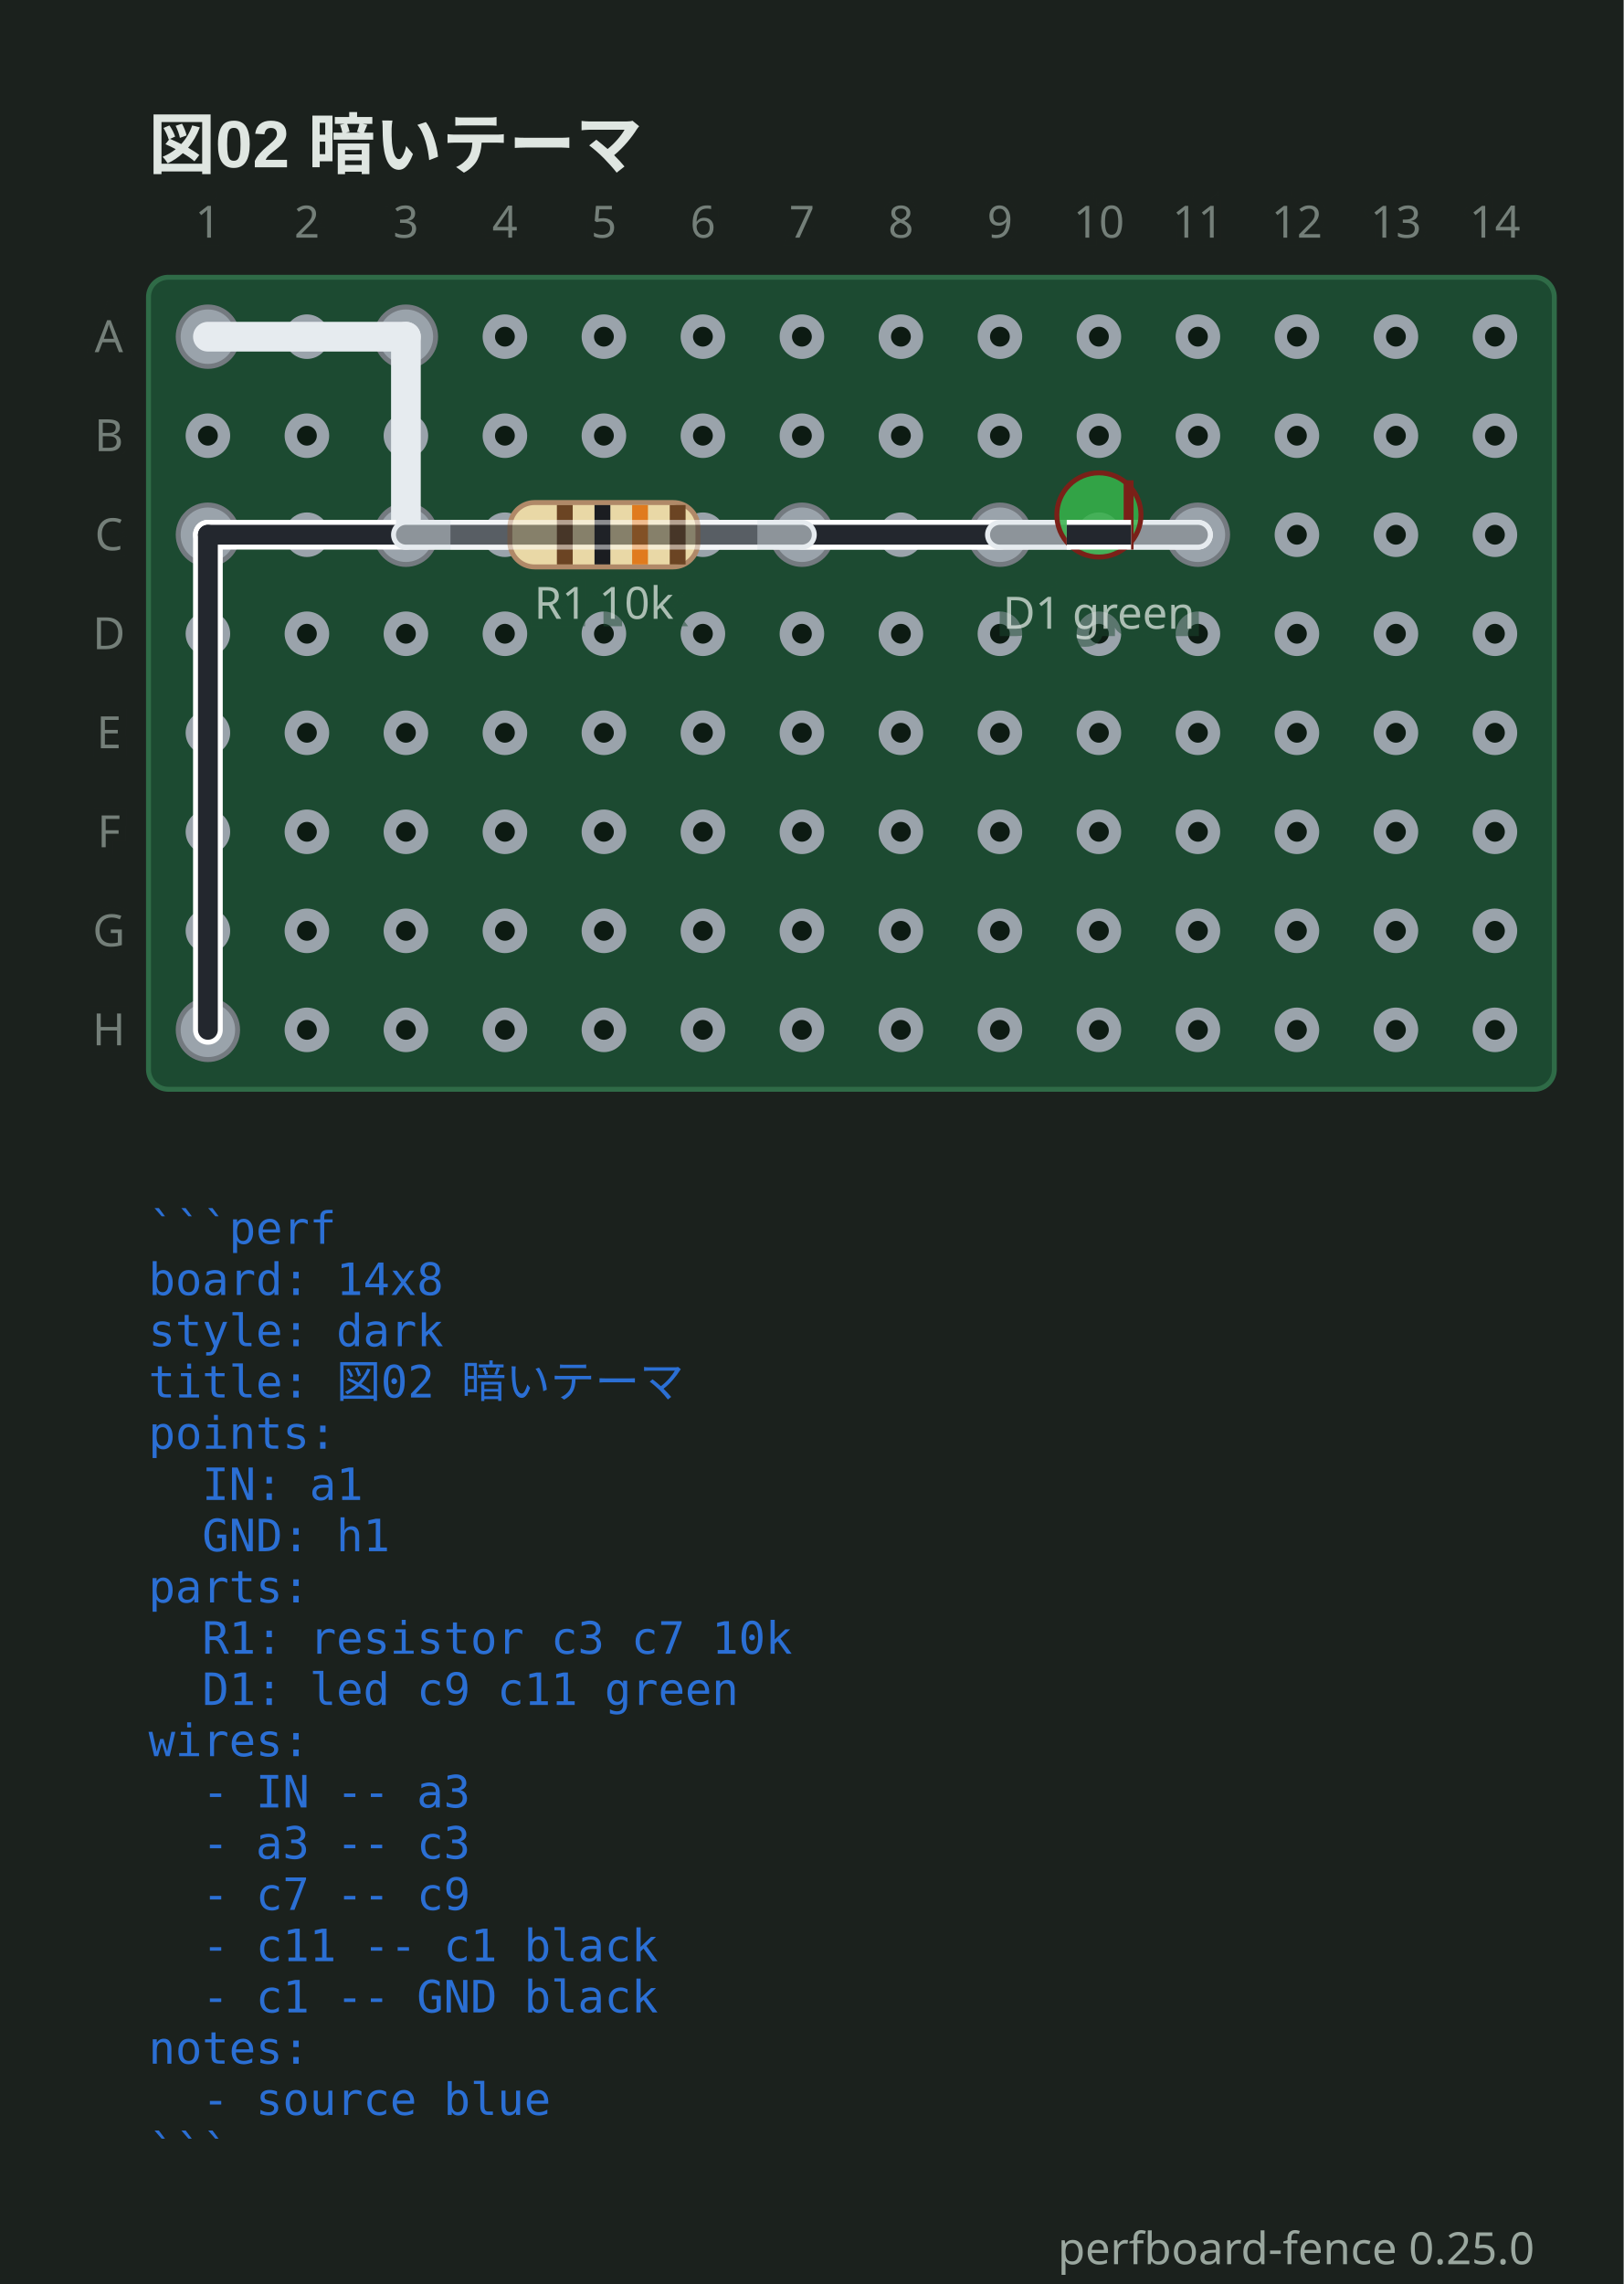
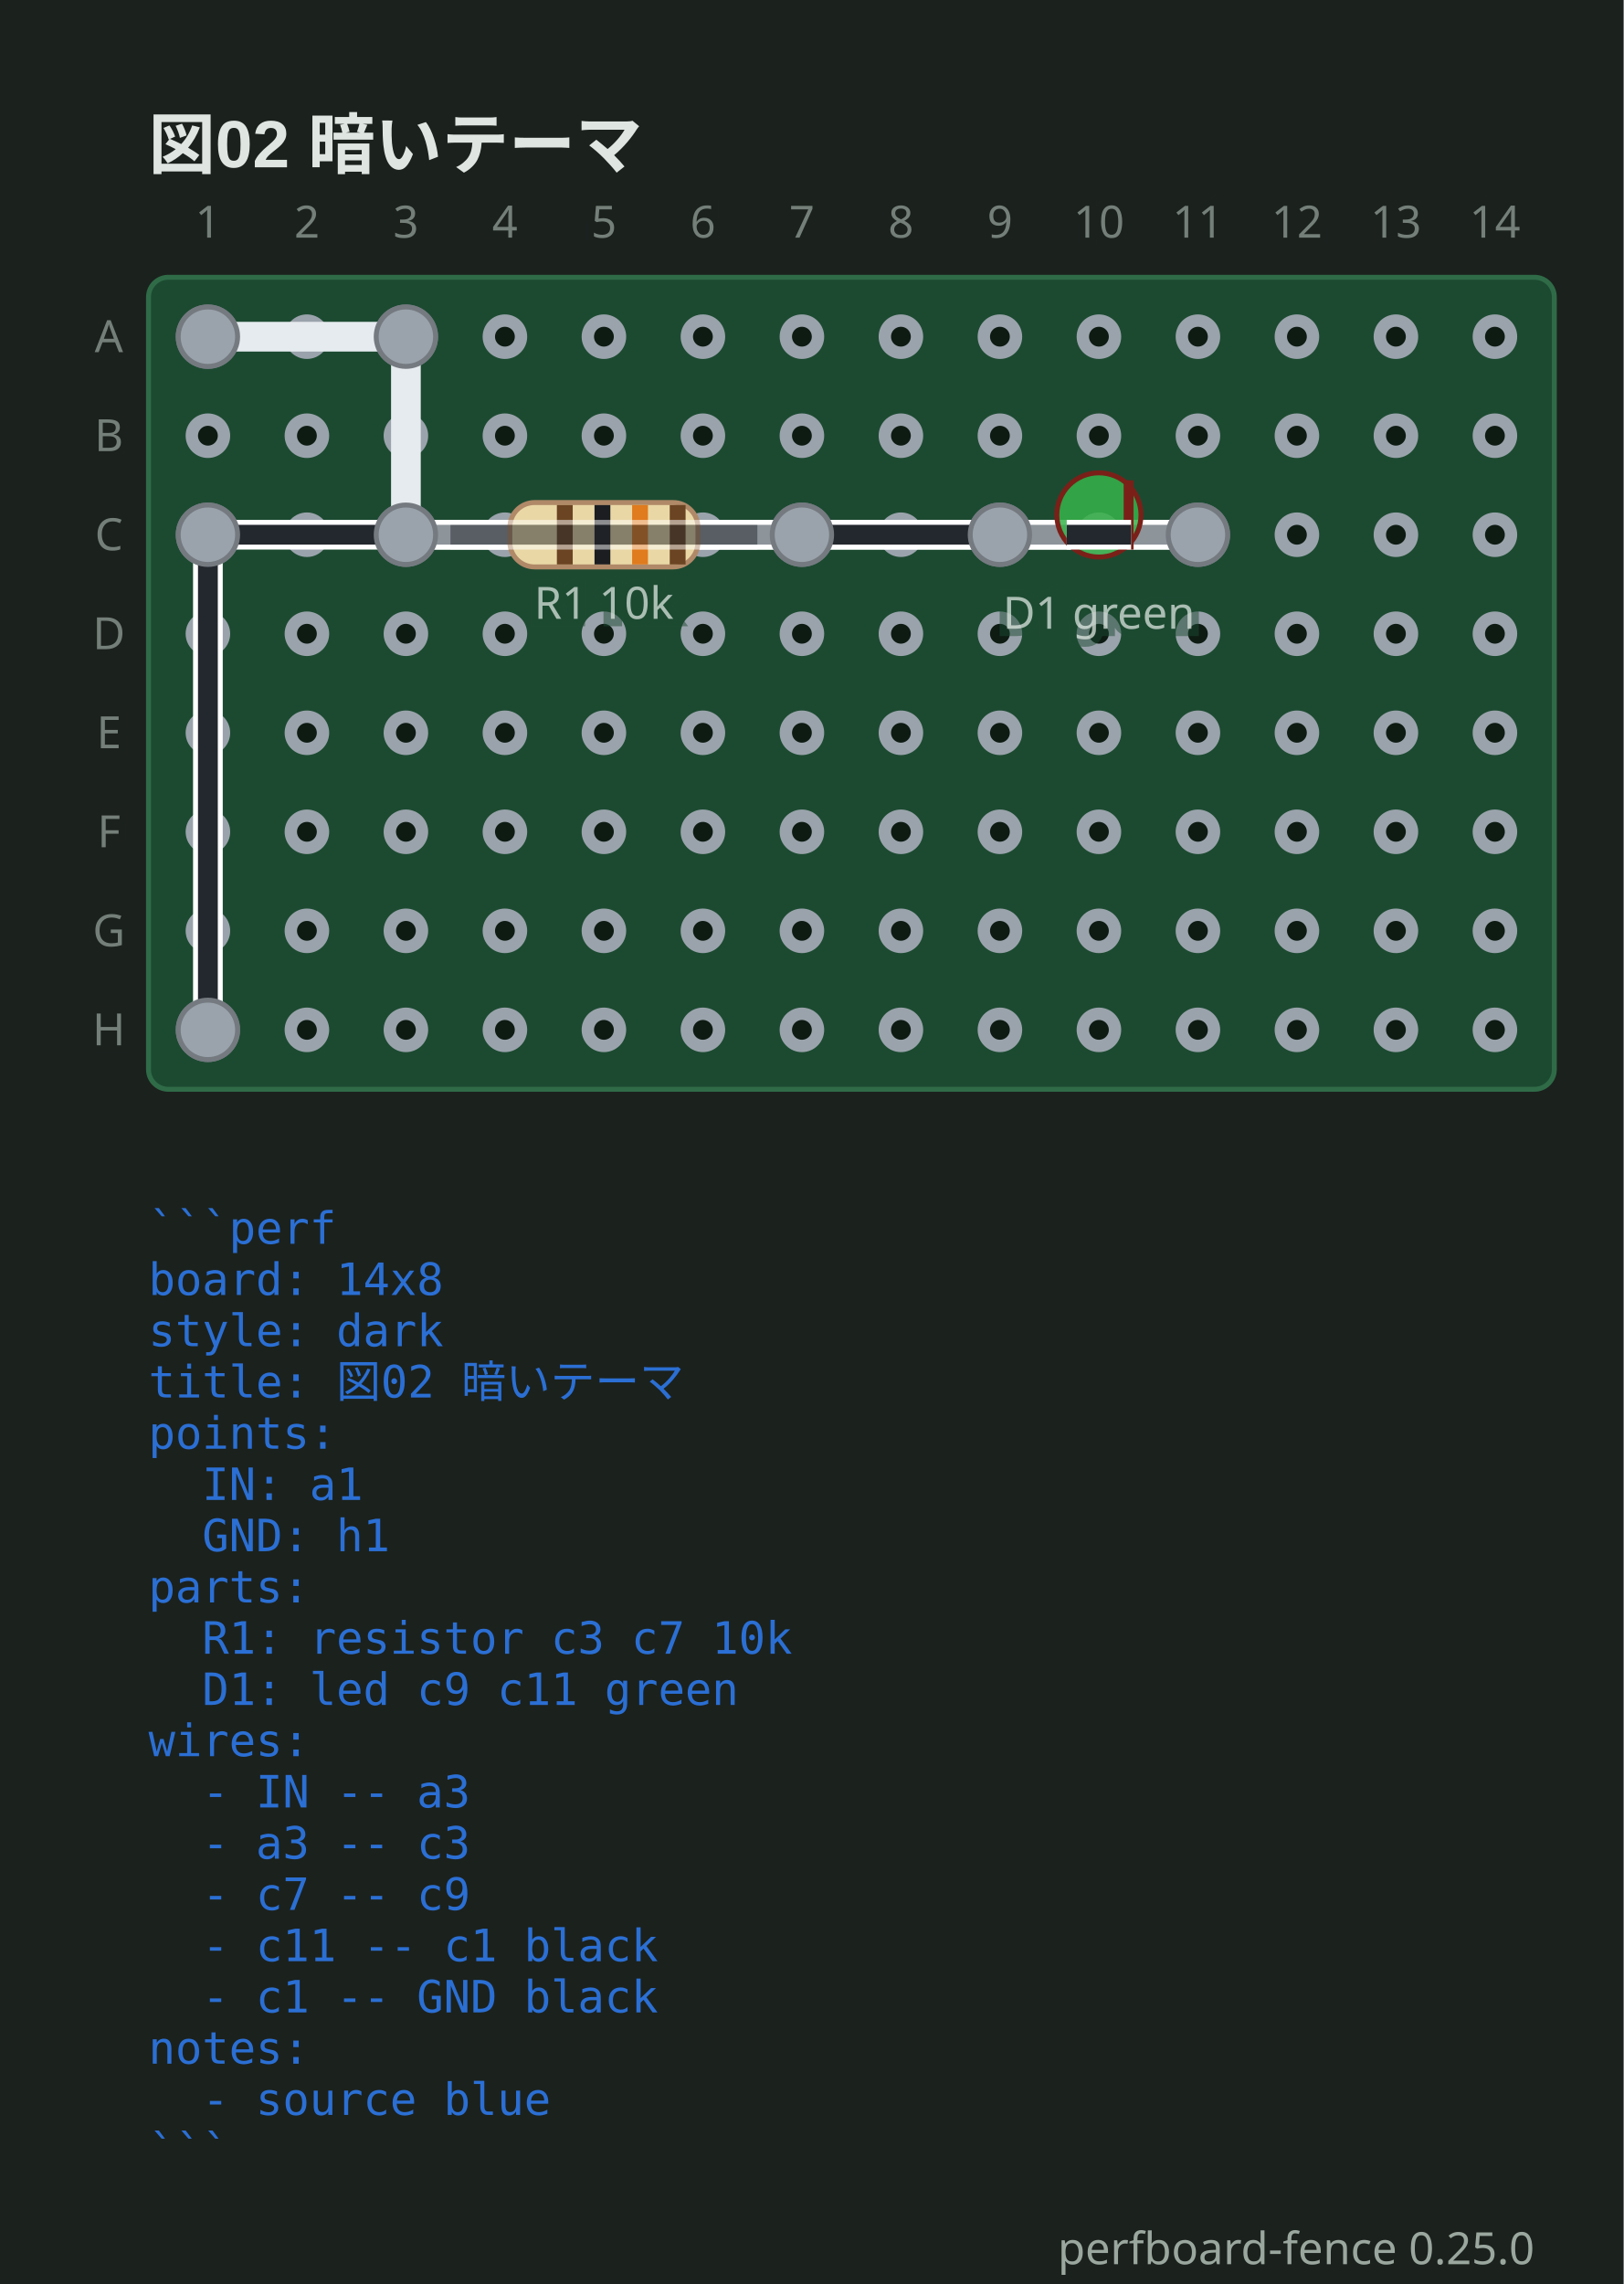
<svg xmlns="http://www.w3.org/2000/svg" viewBox="0 0 328 461.3" width="328" height="461.3" data-perfboard-fence="0.25.0" role="img">
  <rect x="0" y="0" width="328" height="461.3" fill="#1b211d" />
  <text x="30" y="34" text-anchor="start" font-family="'Segoe UI', 'Helvetica Neue', Arial, 'Noto Sans', 'Hiragino Sans', 'Yu Gothic UI', 'Noto Sans CJK JP', sans-serif" fill="#dfe6e1" font-size="13.5" font-weight="600">図02 暗いテーマ</text>
  <rect x="30" y="56" width="284" height="164" rx="4" fill="#1c4a31" stroke="#2f6b47" stroke-width="1" />
  <circle cx="42" cy="68" r="3.25" fill="#0d1b13" stroke="#9aa3ab" stroke-width="2.5" />
  <circle cx="62" cy="68" r="3.25" fill="#0d1b13" stroke="#9aa3ab" stroke-width="2.5" />
  <circle cx="82" cy="68" r="3.25" fill="#0d1b13" stroke="#9aa3ab" stroke-width="2.5" />
  <circle cx="102" cy="68" r="3.25" fill="#0d1b13" stroke="#9aa3ab" stroke-width="2.5" />
  <circle cx="122" cy="68" r="3.25" fill="#0d1b13" stroke="#9aa3ab" stroke-width="2.5" />
  <circle cx="142" cy="68" r="3.25" fill="#0d1b13" stroke="#9aa3ab" stroke-width="2.5" />
  <circle cx="162" cy="68" r="3.25" fill="#0d1b13" stroke="#9aa3ab" stroke-width="2.5" />
  <circle cx="182" cy="68" r="3.25" fill="#0d1b13" stroke="#9aa3ab" stroke-width="2.5" />
  <circle cx="202" cy="68" r="3.25" fill="#0d1b13" stroke="#9aa3ab" stroke-width="2.5" />
  <circle cx="222" cy="68" r="3.25" fill="#0d1b13" stroke="#9aa3ab" stroke-width="2.5" />
  <circle cx="242" cy="68" r="3.25" fill="#0d1b13" stroke="#9aa3ab" stroke-width="2.5" />
  <circle cx="262" cy="68" r="3.25" fill="#0d1b13" stroke="#9aa3ab" stroke-width="2.5" />
  <circle cx="282" cy="68" r="3.25" fill="#0d1b13" stroke="#9aa3ab" stroke-width="2.5" />
  <circle cx="302" cy="68" r="3.25" fill="#0d1b13" stroke="#9aa3ab" stroke-width="2.5" />
  <circle cx="42" cy="88" r="3.25" fill="#0d1b13" stroke="#9aa3ab" stroke-width="2.5" />
  <circle cx="62" cy="88" r="3.25" fill="#0d1b13" stroke="#9aa3ab" stroke-width="2.5" />
  <circle cx="82" cy="88" r="3.25" fill="#0d1b13" stroke="#9aa3ab" stroke-width="2.5" />
  <circle cx="102" cy="88" r="3.25" fill="#0d1b13" stroke="#9aa3ab" stroke-width="2.5" />
  <circle cx="122" cy="88" r="3.25" fill="#0d1b13" stroke="#9aa3ab" stroke-width="2.5" />
  <circle cx="142" cy="88" r="3.25" fill="#0d1b13" stroke="#9aa3ab" stroke-width="2.5" />
  <circle cx="162" cy="88" r="3.25" fill="#0d1b13" stroke="#9aa3ab" stroke-width="2.5" />
  <circle cx="182" cy="88" r="3.25" fill="#0d1b13" stroke="#9aa3ab" stroke-width="2.5" />
  <circle cx="202" cy="88" r="3.25" fill="#0d1b13" stroke="#9aa3ab" stroke-width="2.5" />
  <circle cx="222" cy="88" r="3.25" fill="#0d1b13" stroke="#9aa3ab" stroke-width="2.5" />
  <circle cx="242" cy="88" r="3.25" fill="#0d1b13" stroke="#9aa3ab" stroke-width="2.5" />
  <circle cx="262" cy="88" r="3.25" fill="#0d1b13" stroke="#9aa3ab" stroke-width="2.5" />
  <circle cx="282" cy="88" r="3.25" fill="#0d1b13" stroke="#9aa3ab" stroke-width="2.5" />
  <circle cx="302" cy="88" r="3.25" fill="#0d1b13" stroke="#9aa3ab" stroke-width="2.5" />
  <circle cx="42" cy="108" r="3.25" fill="#0d1b13" stroke="#9aa3ab" stroke-width="2.5" />
  <circle cx="62" cy="108" r="3.25" fill="#0d1b13" stroke="#9aa3ab" stroke-width="2.5" />
  <circle cx="82" cy="108" r="3.25" fill="#0d1b13" stroke="#9aa3ab" stroke-width="2.5" />
  <circle cx="102" cy="108" r="3.25" fill="#0d1b13" stroke="#9aa3ab" stroke-width="2.5" />
  <circle cx="122" cy="108" r="3.25" fill="#0d1b13" stroke="#9aa3ab" stroke-width="2.5" />
  <circle cx="142" cy="108" r="3.25" fill="#0d1b13" stroke="#9aa3ab" stroke-width="2.5" />
  <circle cx="162" cy="108" r="3.25" fill="#0d1b13" stroke="#9aa3ab" stroke-width="2.5" />
  <circle cx="182" cy="108" r="3.25" fill="#0d1b13" stroke="#9aa3ab" stroke-width="2.5" />
  <circle cx="202" cy="108" r="3.25" fill="#0d1b13" stroke="#9aa3ab" stroke-width="2.5" />
  <circle cx="222" cy="108" r="3.25" fill="#0d1b13" stroke="#9aa3ab" stroke-width="2.5" />
  <circle cx="242" cy="108" r="3.25" fill="#0d1b13" stroke="#9aa3ab" stroke-width="2.5" />
  <circle cx="262" cy="108" r="3.25" fill="#0d1b13" stroke="#9aa3ab" stroke-width="2.5" />
  <circle cx="282" cy="108" r="3.25" fill="#0d1b13" stroke="#9aa3ab" stroke-width="2.5" />
  <circle cx="302" cy="108" r="3.25" fill="#0d1b13" stroke="#9aa3ab" stroke-width="2.5" />
  <circle cx="42" cy="128" r="3.25" fill="#0d1b13" stroke="#9aa3ab" stroke-width="2.5" />
  <circle cx="62" cy="128" r="3.25" fill="#0d1b13" stroke="#9aa3ab" stroke-width="2.5" />
  <circle cx="82" cy="128" r="3.25" fill="#0d1b13" stroke="#9aa3ab" stroke-width="2.5" />
  <circle cx="102" cy="128" r="3.25" fill="#0d1b13" stroke="#9aa3ab" stroke-width="2.5" />
  <circle cx="122" cy="128" r="3.25" fill="#0d1b13" stroke="#9aa3ab" stroke-width="2.5" />
  <circle cx="142" cy="128" r="3.25" fill="#0d1b13" stroke="#9aa3ab" stroke-width="2.5" />
  <circle cx="162" cy="128" r="3.25" fill="#0d1b13" stroke="#9aa3ab" stroke-width="2.5" />
  <circle cx="182" cy="128" r="3.25" fill="#0d1b13" stroke="#9aa3ab" stroke-width="2.5" />
  <circle cx="202" cy="128" r="3.25" fill="#0d1b13" stroke="#9aa3ab" stroke-width="2.5" />
  <circle cx="222" cy="128" r="3.25" fill="#0d1b13" stroke="#9aa3ab" stroke-width="2.5" />
  <circle cx="242" cy="128" r="3.25" fill="#0d1b13" stroke="#9aa3ab" stroke-width="2.5" />
  <circle cx="262" cy="128" r="3.25" fill="#0d1b13" stroke="#9aa3ab" stroke-width="2.5" />
  <circle cx="282" cy="128" r="3.25" fill="#0d1b13" stroke="#9aa3ab" stroke-width="2.5" />
  <circle cx="302" cy="128" r="3.25" fill="#0d1b13" stroke="#9aa3ab" stroke-width="2.5" />
  <circle cx="42" cy="148" r="3.25" fill="#0d1b13" stroke="#9aa3ab" stroke-width="2.5" />
  <circle cx="62" cy="148" r="3.25" fill="#0d1b13" stroke="#9aa3ab" stroke-width="2.5" />
  <circle cx="82" cy="148" r="3.25" fill="#0d1b13" stroke="#9aa3ab" stroke-width="2.5" />
  <circle cx="102" cy="148" r="3.25" fill="#0d1b13" stroke="#9aa3ab" stroke-width="2.5" />
  <circle cx="122" cy="148" r="3.25" fill="#0d1b13" stroke="#9aa3ab" stroke-width="2.5" />
  <circle cx="142" cy="148" r="3.25" fill="#0d1b13" stroke="#9aa3ab" stroke-width="2.5" />
  <circle cx="162" cy="148" r="3.25" fill="#0d1b13" stroke="#9aa3ab" stroke-width="2.5" />
  <circle cx="182" cy="148" r="3.25" fill="#0d1b13" stroke="#9aa3ab" stroke-width="2.5" />
  <circle cx="202" cy="148" r="3.25" fill="#0d1b13" stroke="#9aa3ab" stroke-width="2.5" />
  <circle cx="222" cy="148" r="3.25" fill="#0d1b13" stroke="#9aa3ab" stroke-width="2.5" />
  <circle cx="242" cy="148" r="3.25" fill="#0d1b13" stroke="#9aa3ab" stroke-width="2.5" />
  <circle cx="262" cy="148" r="3.25" fill="#0d1b13" stroke="#9aa3ab" stroke-width="2.5" />
  <circle cx="282" cy="148" r="3.25" fill="#0d1b13" stroke="#9aa3ab" stroke-width="2.5" />
  <circle cx="302" cy="148" r="3.25" fill="#0d1b13" stroke="#9aa3ab" stroke-width="2.5" />
  <circle cx="42" cy="168" r="3.25" fill="#0d1b13" stroke="#9aa3ab" stroke-width="2.5" />
  <circle cx="62" cy="168" r="3.25" fill="#0d1b13" stroke="#9aa3ab" stroke-width="2.5" />
  <circle cx="82" cy="168" r="3.25" fill="#0d1b13" stroke="#9aa3ab" stroke-width="2.5" />
  <circle cx="102" cy="168" r="3.25" fill="#0d1b13" stroke="#9aa3ab" stroke-width="2.5" />
  <circle cx="122" cy="168" r="3.25" fill="#0d1b13" stroke="#9aa3ab" stroke-width="2.5" />
  <circle cx="142" cy="168" r="3.25" fill="#0d1b13" stroke="#9aa3ab" stroke-width="2.5" />
  <circle cx="162" cy="168" r="3.25" fill="#0d1b13" stroke="#9aa3ab" stroke-width="2.5" />
  <circle cx="182" cy="168" r="3.25" fill="#0d1b13" stroke="#9aa3ab" stroke-width="2.5" />
  <circle cx="202" cy="168" r="3.25" fill="#0d1b13" stroke="#9aa3ab" stroke-width="2.5" />
  <circle cx="222" cy="168" r="3.25" fill="#0d1b13" stroke="#9aa3ab" stroke-width="2.5" />
  <circle cx="242" cy="168" r="3.25" fill="#0d1b13" stroke="#9aa3ab" stroke-width="2.5" />
  <circle cx="262" cy="168" r="3.25" fill="#0d1b13" stroke="#9aa3ab" stroke-width="2.5" />
  <circle cx="282" cy="168" r="3.25" fill="#0d1b13" stroke="#9aa3ab" stroke-width="2.5" />
  <circle cx="302" cy="168" r="3.25" fill="#0d1b13" stroke="#9aa3ab" stroke-width="2.5" />
  <circle cx="42" cy="188" r="3.25" fill="#0d1b13" stroke="#9aa3ab" stroke-width="2.5" />
  <circle cx="62" cy="188" r="3.25" fill="#0d1b13" stroke="#9aa3ab" stroke-width="2.5" />
  <circle cx="82" cy="188" r="3.25" fill="#0d1b13" stroke="#9aa3ab" stroke-width="2.5" />
  <circle cx="102" cy="188" r="3.25" fill="#0d1b13" stroke="#9aa3ab" stroke-width="2.5" />
  <circle cx="122" cy="188" r="3.25" fill="#0d1b13" stroke="#9aa3ab" stroke-width="2.5" />
  <circle cx="142" cy="188" r="3.25" fill="#0d1b13" stroke="#9aa3ab" stroke-width="2.5" />
  <circle cx="162" cy="188" r="3.25" fill="#0d1b13" stroke="#9aa3ab" stroke-width="2.5" />
  <circle cx="182" cy="188" r="3.25" fill="#0d1b13" stroke="#9aa3ab" stroke-width="2.5" />
  <circle cx="202" cy="188" r="3.25" fill="#0d1b13" stroke="#9aa3ab" stroke-width="2.5" />
  <circle cx="222" cy="188" r="3.25" fill="#0d1b13" stroke="#9aa3ab" stroke-width="2.5" />
  <circle cx="242" cy="188" r="3.25" fill="#0d1b13" stroke="#9aa3ab" stroke-width="2.5" />
  <circle cx="262" cy="188" r="3.25" fill="#0d1b13" stroke="#9aa3ab" stroke-width="2.5" />
  <circle cx="282" cy="188" r="3.25" fill="#0d1b13" stroke="#9aa3ab" stroke-width="2.5" />
  <circle cx="302" cy="188" r="3.25" fill="#0d1b13" stroke="#9aa3ab" stroke-width="2.5" />
  <circle cx="42" cy="208" r="3.25" fill="#0d1b13" stroke="#9aa3ab" stroke-width="2.5" />
  <circle cx="62" cy="208" r="3.25" fill="#0d1b13" stroke="#9aa3ab" stroke-width="2.5" />
  <circle cx="82" cy="208" r="3.25" fill="#0d1b13" stroke="#9aa3ab" stroke-width="2.5" />
  <circle cx="102" cy="208" r="3.25" fill="#0d1b13" stroke="#9aa3ab" stroke-width="2.5" />
  <circle cx="122" cy="208" r="3.25" fill="#0d1b13" stroke="#9aa3ab" stroke-width="2.5" />
  <circle cx="142" cy="208" r="3.25" fill="#0d1b13" stroke="#9aa3ab" stroke-width="2.5" />
  <circle cx="162" cy="208" r="3.25" fill="#0d1b13" stroke="#9aa3ab" stroke-width="2.5" />
  <circle cx="182" cy="208" r="3.25" fill="#0d1b13" stroke="#9aa3ab" stroke-width="2.5" />
  <circle cx="202" cy="208" r="3.25" fill="#0d1b13" stroke="#9aa3ab" stroke-width="2.5" />
  <circle cx="222" cy="208" r="3.25" fill="#0d1b13" stroke="#9aa3ab" stroke-width="2.5" />
  <circle cx="242" cy="208" r="3.25" fill="#0d1b13" stroke="#9aa3ab" stroke-width="2.5" />
  <circle cx="262" cy="208" r="3.25" fill="#0d1b13" stroke="#9aa3ab" stroke-width="2.5" />
  <circle cx="282" cy="208" r="3.25" fill="#0d1b13" stroke="#9aa3ab" stroke-width="2.5" />
  <circle cx="302" cy="208" r="3.25" fill="#0d1b13" stroke="#9aa3ab" stroke-width="2.5" />
  <circle cx="82" cy="108" r="6" fill="#9aa3ab" stroke="#747a80" stroke-width="1" />
  <circle cx="162" cy="108" r="6" fill="#9aa3ab" stroke="#747a80" stroke-width="1" />
  <circle cx="202" cy="108" r="6" fill="#9aa3ab" stroke="#747a80" stroke-width="1" />
  <circle cx="242" cy="108" r="6" fill="#9aa3ab" stroke="#747a80" stroke-width="1" />
  <circle cx="42" cy="68" r="6" fill="#9aa3ab" stroke="#747a80" stroke-width="1" />
  <circle cx="82" cy="68" r="6" fill="#9aa3ab" stroke="#747a80" stroke-width="1" />
  <circle cx="42" cy="108" r="6" fill="#9aa3ab" stroke="#747a80" stroke-width="1" />
  <circle cx="42" cy="208" r="6" fill="#9aa3ab" stroke="#747a80" stroke-width="1" />
  <line x1="42" y1="68" x2="82" y2="68" class="cf-wire-outline" stroke="#e6ebef" stroke-width="6" stroke-linecap="round" pointer-events="none" />
  <line x1="82" y1="68" x2="82" y2="108" class="cf-wire-outline" stroke="#e6ebef" stroke-width="6" stroke-linecap="round" pointer-events="none" />
  <line x1="162" y1="108" x2="202" y2="108" class="cf-wire-outline" stroke="#e6ebef" stroke-width="6" stroke-linecap="round" pointer-events="none" />
  <line x1="242" y1="108" x2="42" y2="108" class="cf-wire-outline" stroke="#ffffff" stroke-width="6" stroke-linecap="round" pointer-events="none" />
  <line x1="42" y1="108" x2="42" y2="208" class="cf-wire-outline" stroke="#ffffff" stroke-width="6" stroke-linecap="round" pointer-events="none" />
  <line x1="42" y1="68" x2="82" y2="68" stroke="#e6ebef" stroke-width="4" stroke-linecap="round" stroke-opacity="1" />
  <line x1="82" y1="68" x2="82" y2="108" stroke="#e6ebef" stroke-width="4" stroke-linecap="round" stroke-opacity="1" />
  <line x1="162" y1="108" x2="202" y2="108" stroke="#e6ebef" stroke-width="4" stroke-linecap="round" stroke-opacity="1" />
  <line x1="242" y1="108" x2="42" y2="108" stroke="#23272e" stroke-width="4" stroke-linecap="round" stroke-opacity="1" />
  <line x1="42" y1="108" x2="42" y2="208" stroke="#23272e" stroke-width="4" stroke-linecap="round" stroke-opacity="1" />
-   <line x1="82" y1="108" x2="162" y2="108" stroke-linecap="round" stroke="#e6ebef" stroke-width="6" />
+   <line x1="82" y1="108" x2="162" y2="108" stroke-linecap="round" stroke="#ffffff" stroke-width="6" />
  <line x1="82" y1="108" x2="162" y2="108" stroke-linecap="round" stroke="#8d949a" stroke-width="4" />
  <g transform="translate(122 108) rotate(0)">
    <rect x="-19" y="-6.5" width="38" height="13" rx="5" fill="#e9d8a6" stroke="#b08968" />
    <rect x="-9.5" y="-6" width="3.2" height="12" fill="#6b4423" />
    <rect x="-1.9" y="-6" width="3.2" height="12" fill="#1b1d21" />
    <rect x="5.7" y="-6" width="3.2" height="12" fill="#e07b1e" />
    <rect x="13.3" y="-6" width="3.2" height="12" fill="#6b4423" />
  </g>
  <text x="122" y="124.98" text-anchor="middle" font-family="ui-sans-serif, system-ui, sans-serif" stroke="#1c4a31" stroke-width="3" fill="#1c4a31" font-size="9" opacity="0.5" aria-hidden="true">R1 10k</text>
  <text x="122" y="124.98" text-anchor="middle" font-family="ui-sans-serif, system-ui, sans-serif" fill="#e8efe9" font-size="9" opacity="0.7">R1 10k</text>
-   <line x1="202" y1="108" x2="242" y2="108" stroke-linecap="round" stroke="#e6ebef" stroke-width="6" />
+   <line x1="202" y1="108" x2="242" y2="108" stroke-linecap="round" stroke="#ffffff" stroke-width="6" />
  <line x1="202" y1="108" x2="242" y2="108" stroke-linecap="round" stroke="#8d949a" stroke-width="4" />
  <g transform="translate(222 108) rotate(0)">
    <circle cx="0" cy="-4" r="8.5" fill="#37b34a" fill-opacity="0.85" stroke="#7a2018" />
    <line x1="6" y1="-11" x2="6" y2="3" stroke="#7a2018" stroke-width="2" />
  </g>
  <text x="222" y="126.98" text-anchor="middle" font-family="ui-sans-serif, system-ui, sans-serif" stroke="#1c4a31" stroke-width="3" fill="#1c4a31" font-size="9" opacity="0.5" aria-hidden="true">D1 green</text>
  <text x="222" y="126.98" text-anchor="middle" font-family="ui-sans-serif, system-ui, sans-serif" fill="#e8efe9" font-size="9" opacity="0.7">D1 green</text>
  <clipPath id="pf-lead-R1-122-108">
    <rect x="91" y="102.5" width="62" height="11" transform="rotate(0 122 108)" />
  </clipPath>
  <g clip-path="url(#pf-lead-R1-122-108)">
    <g opacity="0.5">
      <line x1="242" y1="108" x2="42" y2="108" class="cf-wire-outline" stroke="#ffffff" stroke-width="6" stroke-linecap="round" pointer-events="none" />
      <line x1="242" y1="108" x2="42" y2="108" stroke="#23272e" stroke-width="4" stroke-linecap="round" stroke-opacity="1" />
    </g>
    <line x1="82" y1="68" x2="82" y2="108" class="cf-wire-outline" stroke="#e6ebef" stroke-width="6" stroke-linecap="round" pointer-events="none" />
    <line x1="162" y1="108" x2="202" y2="108" class="cf-wire-outline" stroke="#e6ebef" stroke-width="6" stroke-linecap="round" pointer-events="none" />
    <line x1="82" y1="68" x2="82" y2="108" stroke="#e6ebef" stroke-width="4" stroke-linecap="round" stroke-opacity="1" />
    <line x1="162" y1="108" x2="202" y2="108" stroke="#e6ebef" stroke-width="4" stroke-linecap="round" stroke-opacity="1" />
  </g>
  <clipPath id="pf-lead-D1-222-108">
    <rect x="215.5" y="101.5" width="13" height="13" transform="rotate(0 222 108)" />
  </clipPath>
  <g clip-path="url(#pf-lead-D1-222-108)">
    <line x1="162" y1="108" x2="202" y2="108" class="cf-wire-outline" stroke="#e6ebef" stroke-width="6" stroke-linecap="round" pointer-events="none" />
    <line x1="242" y1="108" x2="42" y2="108" class="cf-wire-outline" stroke="#ffffff" stroke-width="6" stroke-linecap="round" pointer-events="none" />
    <line x1="162" y1="108" x2="202" y2="108" stroke="#e6ebef" stroke-width="4" stroke-linecap="round" stroke-opacity="1" />
    <line x1="242" y1="108" x2="42" y2="108" stroke="#23272e" stroke-width="4" stroke-linecap="round" stroke-opacity="1" />
  </g>
+   <circle cx="82" cy="108" r="6" fill="#9aa3ab" stroke="#747a80" stroke-width="1" />
+   <circle cx="162" cy="108" r="6" fill="#9aa3ab" stroke="#747a80" stroke-width="1" />
+   <circle cx="202" cy="108" r="6" fill="#9aa3ab" stroke="#747a80" stroke-width="1" />
+   <circle cx="242" cy="108" r="6" fill="#9aa3ab" stroke="#747a80" stroke-width="1" />
+   <circle cx="42" cy="68" r="6" fill="#9aa3ab" stroke="#747a80" stroke-width="1" />
+   <circle cx="82" cy="68" r="6" fill="#9aa3ab" stroke="#747a80" stroke-width="1" />
+   <circle cx="42" cy="108" r="6" fill="#9aa3ab" stroke="#747a80" stroke-width="1" />
+   <circle cx="42" cy="208" r="6" fill="#9aa3ab" stroke="#747a80" stroke-width="1" />
  <text x="22" y="68" text-anchor="middle" font-family="ui-sans-serif, system-ui, sans-serif" stroke="#1b211d" stroke-width="3" fill="#1b211d" font-size="9" dominant-baseline="middle" opacity="0.5" aria-hidden="true">A</text>
  <text x="22" y="68" text-anchor="middle" font-family="ui-sans-serif, system-ui, sans-serif" fill="#9aa79f" font-size="9" dominant-baseline="middle" opacity="0.7">A</text>
  <text x="22" y="88" text-anchor="middle" font-family="ui-sans-serif, system-ui, sans-serif" stroke="#1b211d" stroke-width="3" fill="#1b211d" font-size="9" dominant-baseline="middle" opacity="0.5" aria-hidden="true">B</text>
  <text x="22" y="88" text-anchor="middle" font-family="ui-sans-serif, system-ui, sans-serif" fill="#9aa79f" font-size="9" dominant-baseline="middle" opacity="0.7">B</text>
  <text x="22" y="108" text-anchor="middle" font-family="ui-sans-serif, system-ui, sans-serif" stroke="#1b211d" stroke-width="3" fill="#1b211d" font-size="9" dominant-baseline="middle" opacity="0.5" aria-hidden="true">C</text>
  <text x="22" y="108" text-anchor="middle" font-family="ui-sans-serif, system-ui, sans-serif" fill="#9aa79f" font-size="9" dominant-baseline="middle" opacity="0.7">C</text>
  <text x="22" y="128" text-anchor="middle" font-family="ui-sans-serif, system-ui, sans-serif" stroke="#1b211d" stroke-width="3" fill="#1b211d" font-size="9" dominant-baseline="middle" opacity="0.5" aria-hidden="true">D</text>
  <text x="22" y="128" text-anchor="middle" font-family="ui-sans-serif, system-ui, sans-serif" fill="#9aa79f" font-size="9" dominant-baseline="middle" opacity="0.7">D</text>
  <text x="22" y="148" text-anchor="middle" font-family="ui-sans-serif, system-ui, sans-serif" stroke="#1b211d" stroke-width="3" fill="#1b211d" font-size="9" dominant-baseline="middle" opacity="0.5" aria-hidden="true">E</text>
  <text x="22" y="148" text-anchor="middle" font-family="ui-sans-serif, system-ui, sans-serif" fill="#9aa79f" font-size="9" dominant-baseline="middle" opacity="0.7">E</text>
  <text x="22" y="168" text-anchor="middle" font-family="ui-sans-serif, system-ui, sans-serif" stroke="#1b211d" stroke-width="3" fill="#1b211d" font-size="9" dominant-baseline="middle" opacity="0.5" aria-hidden="true">F</text>
  <text x="22" y="168" text-anchor="middle" font-family="ui-sans-serif, system-ui, sans-serif" fill="#9aa79f" font-size="9" dominant-baseline="middle" opacity="0.7">F</text>
  <text x="22" y="188" text-anchor="middle" font-family="ui-sans-serif, system-ui, sans-serif" stroke="#1b211d" stroke-width="3" fill="#1b211d" font-size="9" dominant-baseline="middle" opacity="0.5" aria-hidden="true">G</text>
  <text x="22" y="188" text-anchor="middle" font-family="ui-sans-serif, system-ui, sans-serif" fill="#9aa79f" font-size="9" dominant-baseline="middle" opacity="0.7">G</text>
  <text x="22" y="208" text-anchor="middle" font-family="ui-sans-serif, system-ui, sans-serif" stroke="#1b211d" stroke-width="3" fill="#1b211d" font-size="9" dominant-baseline="middle" opacity="0.5" aria-hidden="true">H</text>
  <text x="22" y="208" text-anchor="middle" font-family="ui-sans-serif, system-ui, sans-serif" fill="#9aa79f" font-size="9" dominant-baseline="middle" opacity="0.7">H</text>
  <text x="42" y="48" text-anchor="middle" font-family="ui-sans-serif, system-ui, sans-serif" stroke="#1b211d" stroke-width="3" fill="#1b211d" font-size="9" opacity="0.5" aria-hidden="true">1</text>
  <text x="42" y="48" text-anchor="middle" font-family="ui-sans-serif, system-ui, sans-serif" fill="#9aa79f" font-size="9" opacity="0.7">1</text>
  <text x="62" y="48" text-anchor="middle" font-family="ui-sans-serif, system-ui, sans-serif" stroke="#1b211d" stroke-width="3" fill="#1b211d" font-size="9" opacity="0.5" aria-hidden="true">2</text>
  <text x="62" y="48" text-anchor="middle" font-family="ui-sans-serif, system-ui, sans-serif" fill="#9aa79f" font-size="9" opacity="0.7">2</text>
  <text x="82" y="48" text-anchor="middle" font-family="ui-sans-serif, system-ui, sans-serif" stroke="#1b211d" stroke-width="3" fill="#1b211d" font-size="9" opacity="0.5" aria-hidden="true">3</text>
  <text x="82" y="48" text-anchor="middle" font-family="ui-sans-serif, system-ui, sans-serif" fill="#9aa79f" font-size="9" opacity="0.7">3</text>
  <text x="102" y="48" text-anchor="middle" font-family="ui-sans-serif, system-ui, sans-serif" stroke="#1b211d" stroke-width="3" fill="#1b211d" font-size="9" opacity="0.5" aria-hidden="true">4</text>
  <text x="102" y="48" text-anchor="middle" font-family="ui-sans-serif, system-ui, sans-serif" fill="#9aa79f" font-size="9" opacity="0.7">4</text>
  <text x="122" y="48" text-anchor="middle" font-family="ui-sans-serif, system-ui, sans-serif" stroke="#1b211d" stroke-width="3" fill="#1b211d" font-size="9" opacity="0.5" aria-hidden="true">5</text>
  <text x="122" y="48" text-anchor="middle" font-family="ui-sans-serif, system-ui, sans-serif" fill="#9aa79f" font-size="9" opacity="0.7">5</text>
  <text x="142" y="48" text-anchor="middle" font-family="ui-sans-serif, system-ui, sans-serif" stroke="#1b211d" stroke-width="3" fill="#1b211d" font-size="9" opacity="0.5" aria-hidden="true">6</text>
  <text x="142" y="48" text-anchor="middle" font-family="ui-sans-serif, system-ui, sans-serif" fill="#9aa79f" font-size="9" opacity="0.7">6</text>
  <text x="162" y="48" text-anchor="middle" font-family="ui-sans-serif, system-ui, sans-serif" stroke="#1b211d" stroke-width="3" fill="#1b211d" font-size="9" opacity="0.5" aria-hidden="true">7</text>
  <text x="162" y="48" text-anchor="middle" font-family="ui-sans-serif, system-ui, sans-serif" fill="#9aa79f" font-size="9" opacity="0.7">7</text>
  <text x="182" y="48" text-anchor="middle" font-family="ui-sans-serif, system-ui, sans-serif" stroke="#1b211d" stroke-width="3" fill="#1b211d" font-size="9" opacity="0.5" aria-hidden="true">8</text>
  <text x="182" y="48" text-anchor="middle" font-family="ui-sans-serif, system-ui, sans-serif" fill="#9aa79f" font-size="9" opacity="0.7">8</text>
  <text x="202" y="48" text-anchor="middle" font-family="ui-sans-serif, system-ui, sans-serif" stroke="#1b211d" stroke-width="3" fill="#1b211d" font-size="9" opacity="0.5" aria-hidden="true">9</text>
  <text x="202" y="48" text-anchor="middle" font-family="ui-sans-serif, system-ui, sans-serif" fill="#9aa79f" font-size="9" opacity="0.7">9</text>
  <text x="222" y="48" text-anchor="middle" font-family="ui-sans-serif, system-ui, sans-serif" stroke="#1b211d" stroke-width="3" fill="#1b211d" font-size="9" opacity="0.5" aria-hidden="true">10</text>
  <text x="222" y="48" text-anchor="middle" font-family="ui-sans-serif, system-ui, sans-serif" fill="#9aa79f" font-size="9" opacity="0.7">10</text>
  <text x="242" y="48" text-anchor="middle" font-family="ui-sans-serif, system-ui, sans-serif" stroke="#1b211d" stroke-width="3" fill="#1b211d" font-size="9" opacity="0.5" aria-hidden="true">11</text>
  <text x="242" y="48" text-anchor="middle" font-family="ui-sans-serif, system-ui, sans-serif" fill="#9aa79f" font-size="9" opacity="0.7">11</text>
  <text x="262" y="48" text-anchor="middle" font-family="ui-sans-serif, system-ui, sans-serif" stroke="#1b211d" stroke-width="3" fill="#1b211d" font-size="9" opacity="0.5" aria-hidden="true">12</text>
  <text x="262" y="48" text-anchor="middle" font-family="ui-sans-serif, system-ui, sans-serif" fill="#9aa79f" font-size="9" opacity="0.7">12</text>
  <text x="282" y="48" text-anchor="middle" font-family="ui-sans-serif, system-ui, sans-serif" stroke="#1b211d" stroke-width="3" fill="#1b211d" font-size="9" opacity="0.5" aria-hidden="true">13</text>
  <text x="282" y="48" text-anchor="middle" font-family="ui-sans-serif, system-ui, sans-serif" fill="#9aa79f" font-size="9" opacity="0.7">13</text>
  <text x="302" y="48" text-anchor="middle" font-family="ui-sans-serif, system-ui, sans-serif" stroke="#1b211d" stroke-width="3" fill="#1b211d" font-size="9" opacity="0.5" aria-hidden="true">14</text>
  <text x="302" y="48" text-anchor="middle" font-family="ui-sans-serif, system-ui, sans-serif" fill="#9aa79f" font-size="9" opacity="0.7">14</text>
  <text x="30" y="251.2" text-anchor="start" font-family="ui-monospace, 'DejaVu Sans Mono', 'Noto Sans Mono CJK JP', monospace" fill="#2b6fd4" font-size="9" xml:space="preserve">```perf</text>
  <text x="30" y="261.55" text-anchor="start" font-family="ui-monospace, 'DejaVu Sans Mono', 'Noto Sans Mono CJK JP', monospace" fill="#2b6fd4" font-size="9" xml:space="preserve">board: 14x8</text>
  <text x="30" y="271.9" text-anchor="start" font-family="ui-monospace, 'DejaVu Sans Mono', 'Noto Sans Mono CJK JP', monospace" fill="#2b6fd4" font-size="9" xml:space="preserve">style: dark</text>
  <text x="30" y="282.25" text-anchor="start" font-family="ui-monospace, 'DejaVu Sans Mono', 'Noto Sans Mono CJK JP', monospace" fill="#2b6fd4" font-size="9" xml:space="preserve">title: 図02 暗いテーマ</text>
  <text x="30" y="292.6" text-anchor="start" font-family="ui-monospace, 'DejaVu Sans Mono', 'Noto Sans Mono CJK JP', monospace" fill="#2b6fd4" font-size="9" xml:space="preserve">points:</text>
  <text x="30" y="302.95" text-anchor="start" font-family="ui-monospace, 'DejaVu Sans Mono', 'Noto Sans Mono CJK JP', monospace" fill="#2b6fd4" font-size="9" xml:space="preserve">  IN: a1</text>
  <text x="30" y="313.3" text-anchor="start" font-family="ui-monospace, 'DejaVu Sans Mono', 'Noto Sans Mono CJK JP', monospace" fill="#2b6fd4" font-size="9" xml:space="preserve">  GND: h1</text>
  <text x="30" y="323.65" text-anchor="start" font-family="ui-monospace, 'DejaVu Sans Mono', 'Noto Sans Mono CJK JP', monospace" fill="#2b6fd4" font-size="9" xml:space="preserve">parts:</text>
  <text x="30" y="334" text-anchor="start" font-family="ui-monospace, 'DejaVu Sans Mono', 'Noto Sans Mono CJK JP', monospace" fill="#2b6fd4" font-size="9" xml:space="preserve">  R1: resistor c3 c7 10k</text>
  <text x="30" y="344.35" text-anchor="start" font-family="ui-monospace, 'DejaVu Sans Mono', 'Noto Sans Mono CJK JP', monospace" fill="#2b6fd4" font-size="9" xml:space="preserve">  D1: led c9 c11 green</text>
  <text x="30" y="354.7" text-anchor="start" font-family="ui-monospace, 'DejaVu Sans Mono', 'Noto Sans Mono CJK JP', monospace" fill="#2b6fd4" font-size="9" xml:space="preserve">wires:</text>
  <text x="30" y="365.05" text-anchor="start" font-family="ui-monospace, 'DejaVu Sans Mono', 'Noto Sans Mono CJK JP', monospace" fill="#2b6fd4" font-size="9" xml:space="preserve">  - IN -- a3</text>
  <text x="30" y="375.4" text-anchor="start" font-family="ui-monospace, 'DejaVu Sans Mono', 'Noto Sans Mono CJK JP', monospace" fill="#2b6fd4" font-size="9" xml:space="preserve">  - a3 -- c3</text>
  <text x="30" y="385.75" text-anchor="start" font-family="ui-monospace, 'DejaVu Sans Mono', 'Noto Sans Mono CJK JP', monospace" fill="#2b6fd4" font-size="9" xml:space="preserve">  - c7 -- c9</text>
  <text x="30" y="396.1" text-anchor="start" font-family="ui-monospace, 'DejaVu Sans Mono', 'Noto Sans Mono CJK JP', monospace" fill="#2b6fd4" font-size="9" xml:space="preserve">  - c11 -- c1 black</text>
  <text x="30" y="406.45" text-anchor="start" font-family="ui-monospace, 'DejaVu Sans Mono', 'Noto Sans Mono CJK JP', monospace" fill="#2b6fd4" font-size="9" xml:space="preserve">  - c1 -- GND black</text>
  <text x="30" y="416.8" text-anchor="start" font-family="ui-monospace, 'DejaVu Sans Mono', 'Noto Sans Mono CJK JP', monospace" fill="#2b6fd4" font-size="9" xml:space="preserve">notes:</text>
  <text x="30" y="427.15" text-anchor="start" font-family="ui-monospace, 'DejaVu Sans Mono', 'Noto Sans Mono CJK JP', monospace" fill="#2b6fd4" font-size="9" xml:space="preserve">  - source blue</text>
  <text x="30" y="437.5" text-anchor="start" font-family="ui-monospace, 'DejaVu Sans Mono', 'Noto Sans Mono CJK JP', monospace" fill="#2b6fd4" font-size="9" xml:space="preserve">```</text>
  <text x="310" y="457.3" text-anchor="end" font-family="ui-sans-serif, system-ui, sans-serif" fill="#9aa79f" font-size="9">perfboard-fence 0.25.0</text>
</svg>
